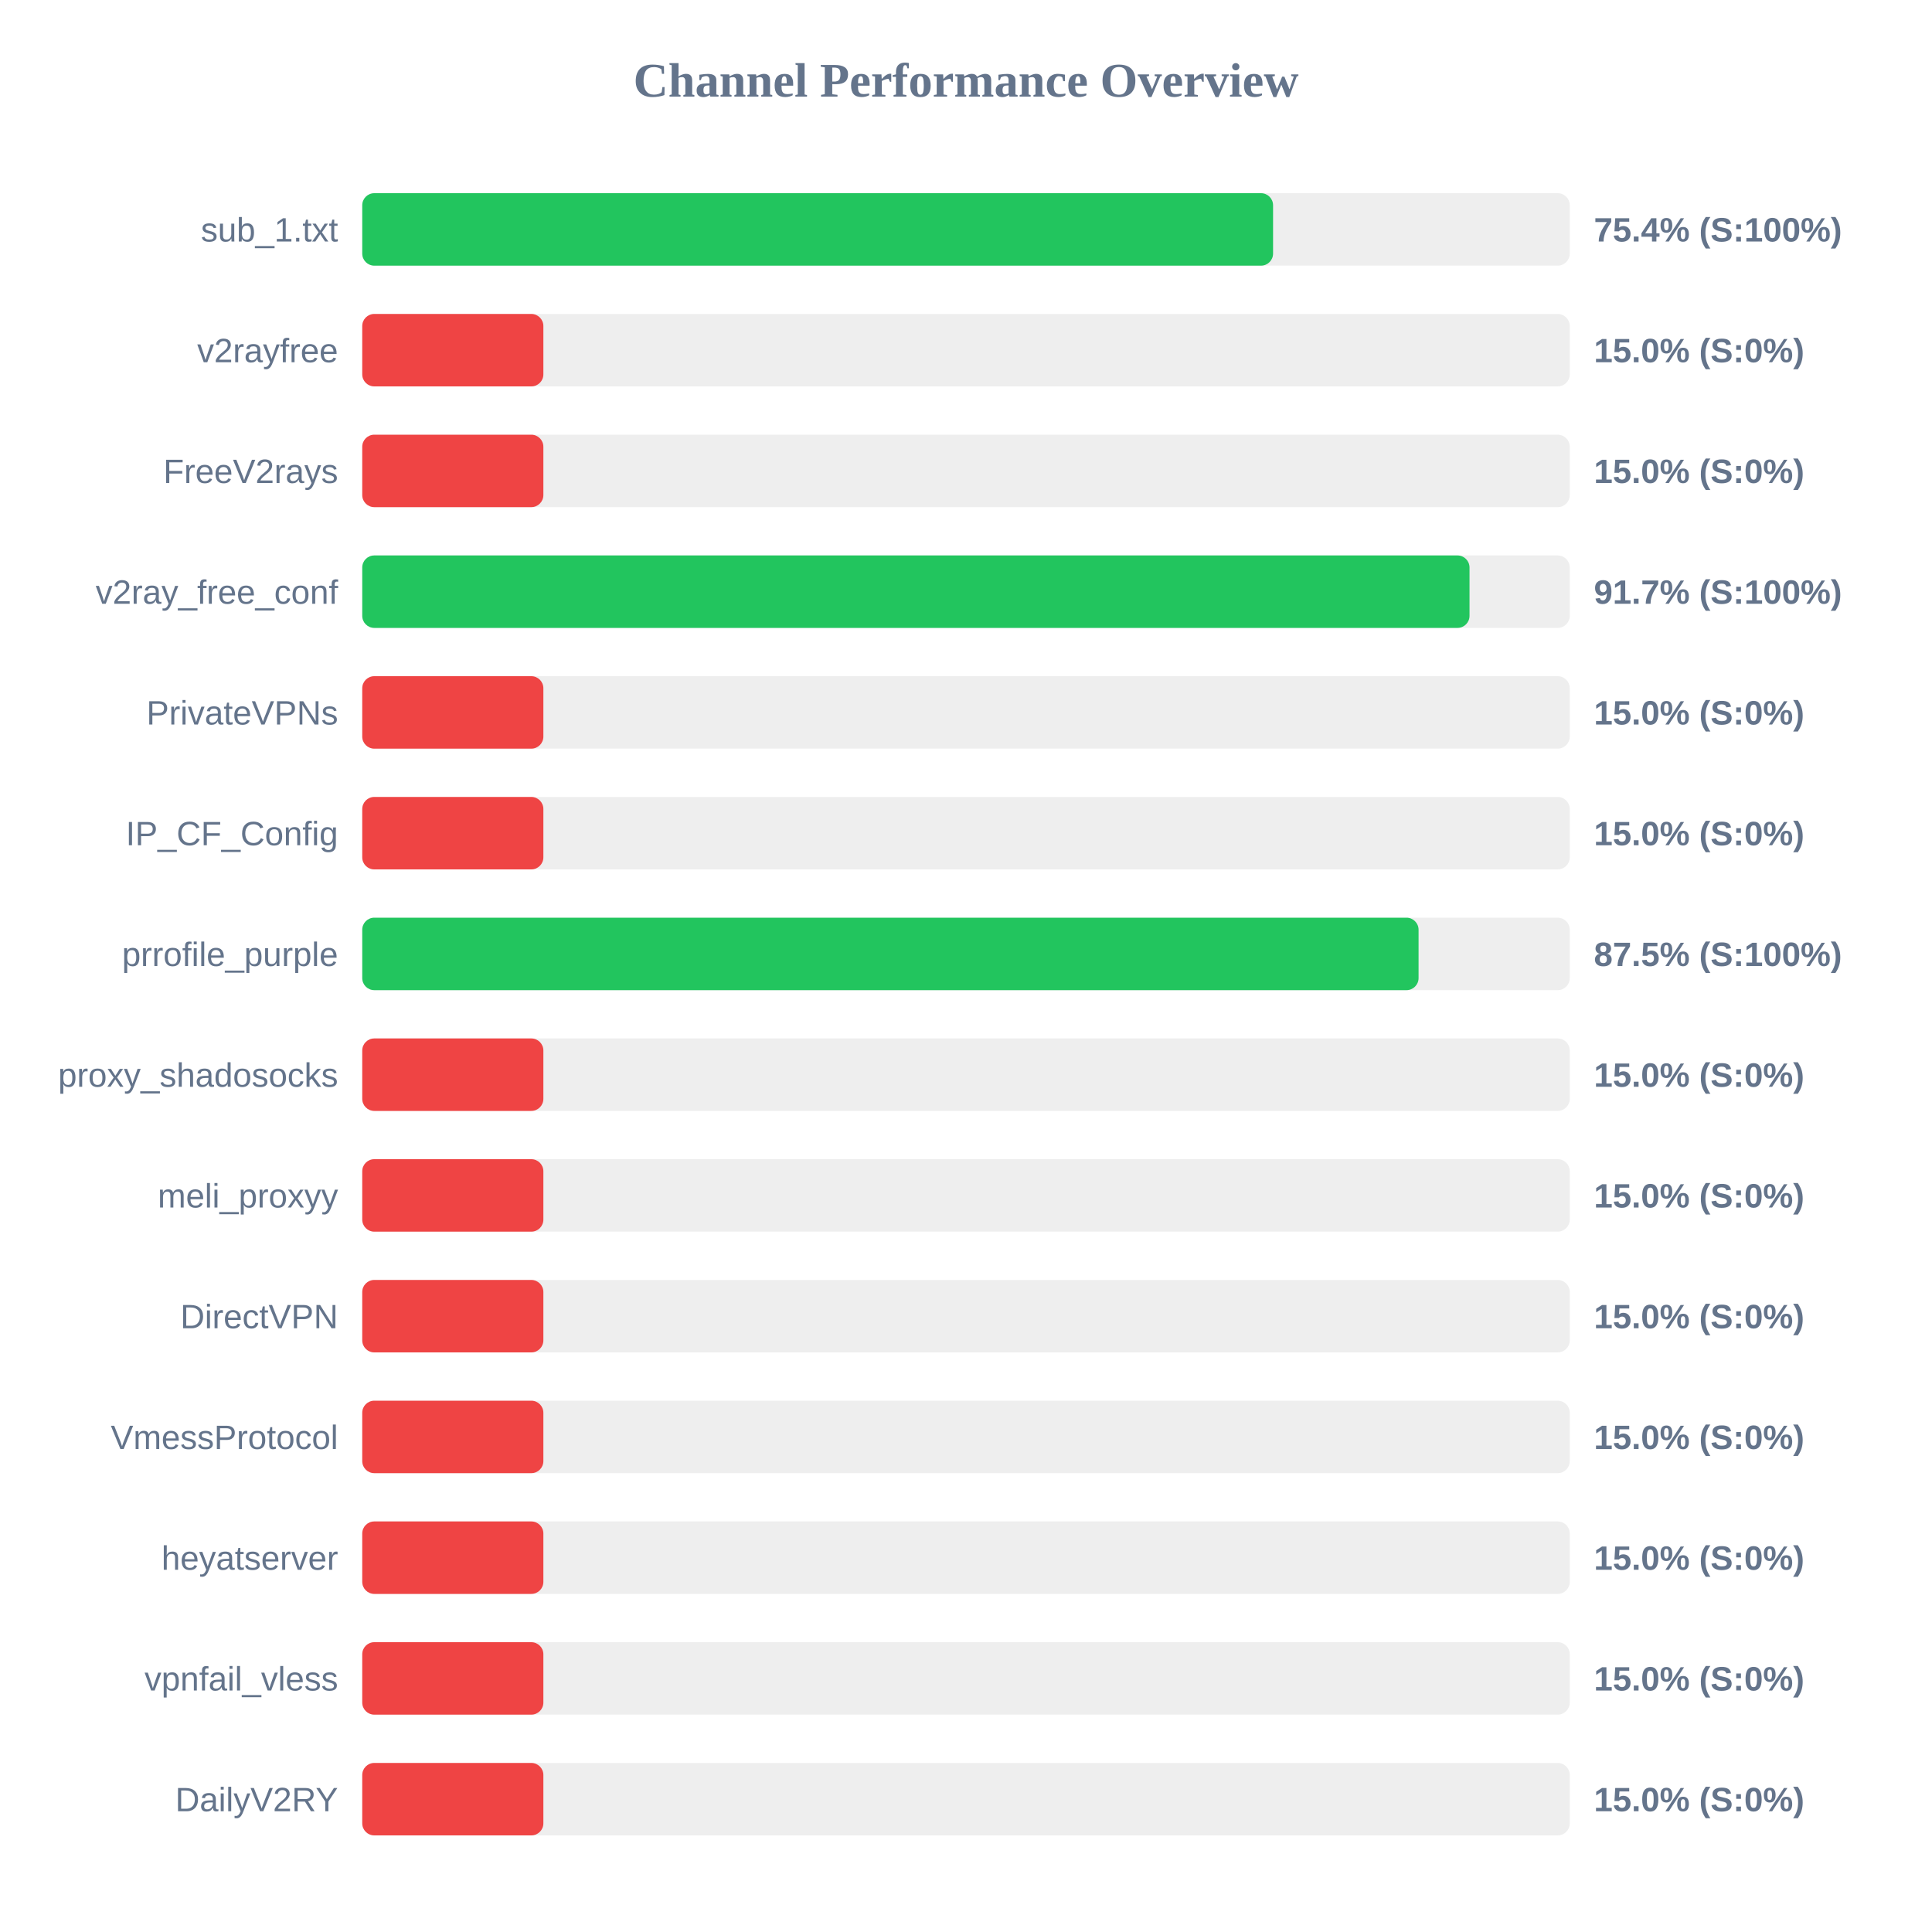
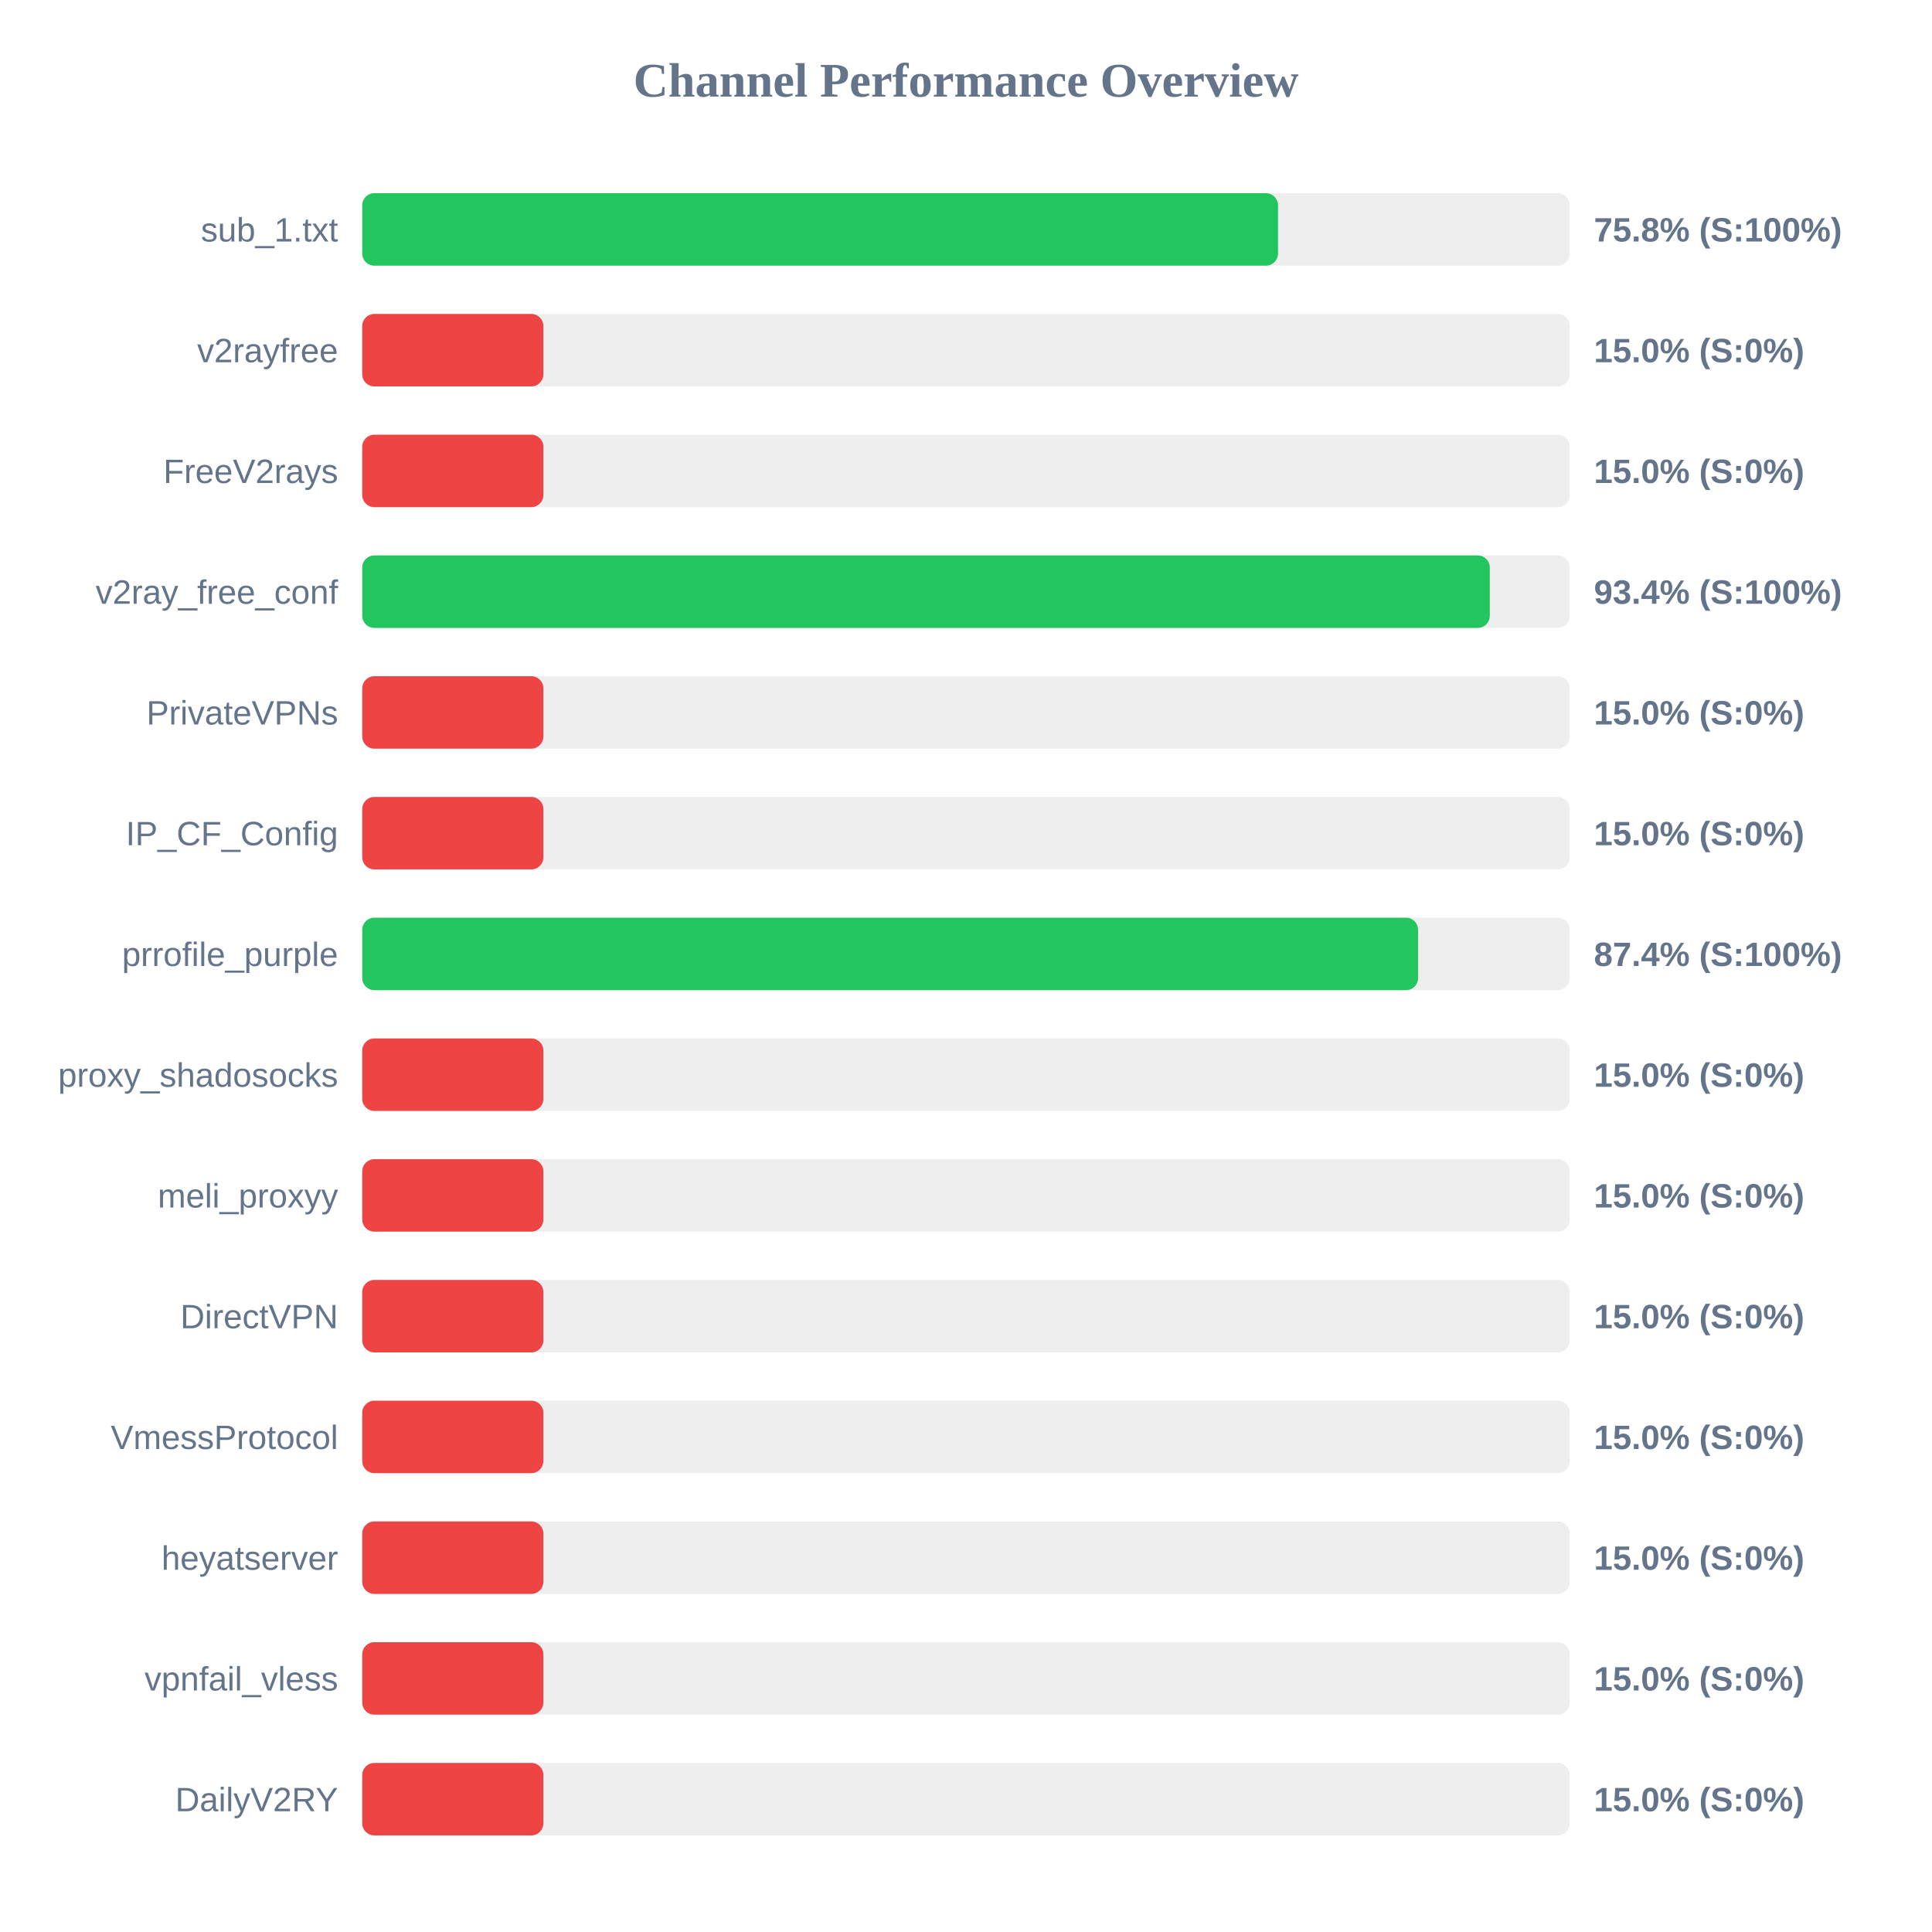
<svg xmlns="http://www.w3.org/2000/svg" width="800" height="800" version="1.1">
  <style>
        .row { font: 14px Arial; fill: #64748b; }
        .score { font: bold 14px Arial; fill: #64748b; }
    </style>
  <text x="400" y="40" text-anchor="middle" font-size="20px" font-weight="bold" fill="#64748b">Channel Performance Overview</text>
  <rect x="150" y="80" width="500" height="30" fill="#eee" rx="5" />
-   <rect x="150" y="80" width="377.15" height="30" fill="#22c55e" rx="5" />
+   <rect x="150" y="80" width="379.2" height="30" fill="#22c55e" rx="5" />
  <text x="140" y="100" text-anchor="end" class="row">sub_1.txt</text>
-   <text x="660" y="100" text-anchor="start" class="score">75.4% (S:100%)</text>
+   <text x="660" y="100" text-anchor="start" class="score">75.8% (S:100%)</text>
  <rect x="150" y="130" width="500" height="30" fill="#eee" rx="5" />
  <rect x="150" y="130" width="75.0" height="30" fill="#ef4444" rx="5" />
  <text x="140" y="150" text-anchor="end" class="row">v2rayfree</text>
  <text x="660" y="150" text-anchor="start" class="score">15.0% (S:0%)</text>
  <rect x="150" y="180" width="500" height="30" fill="#eee" rx="5" />
  <rect x="150" y="180" width="75.0" height="30" fill="#ef4444" rx="5" />
  <text x="140" y="200" text-anchor="end" class="row">FreeV2rays</text>
  <text x="660" y="200" text-anchor="start" class="score">15.0% (S:0%)</text>
  <rect x="150" y="230" width="500" height="30" fill="#eee" rx="5" />
-   <rect x="150" y="230" width="458.5" height="30" fill="#22c55e" rx="5" />
+   <rect x="150" y="230" width="466.9" height="30" fill="#22c55e" rx="5" />
  <text x="140" y="250" text-anchor="end" class="row">v2ray_free_conf</text>
-   <text x="660" y="250" text-anchor="start" class="score">91.7% (S:100%)</text>
+   <text x="660" y="250" text-anchor="start" class="score">93.4% (S:100%)</text>
  <rect x="150" y="280" width="500" height="30" fill="#eee" rx="5" />
  <rect x="150" y="280" width="75.0" height="30" fill="#ef4444" rx="5" />
  <text x="140" y="300" text-anchor="end" class="row">PrivateVPNs</text>
  <text x="660" y="300" text-anchor="start" class="score">15.0% (S:0%)</text>
  <rect x="150" y="330" width="500" height="30" fill="#eee" rx="5" />
  <rect x="150" y="330" width="75.0" height="30" fill="#ef4444" rx="5" />
  <text x="140" y="350" text-anchor="end" class="row">IP_CF_Config</text>
  <text x="660" y="350" text-anchor="start" class="score">15.0% (S:0%)</text>
  <rect x="150" y="380" width="500" height="30" fill="#eee" rx="5" />
-   <rect x="150" y="380" width="437.4" height="30" fill="#22c55e" rx="5" />
+   <rect x="150" y="380" width="437.2" height="30" fill="#22c55e" rx="5" />
  <text x="140" y="400" text-anchor="end" class="row">prrofile_purple</text>
-   <text x="660" y="400" text-anchor="start" class="score">87.5% (S:100%)</text>
+   <text x="660" y="400" text-anchor="start" class="score">87.4% (S:100%)</text>
  <rect x="150" y="430" width="500" height="30" fill="#eee" rx="5" />
  <rect x="150" y="430" width="75.0" height="30" fill="#ef4444" rx="5" />
  <text x="140" y="450" text-anchor="end" class="row">proxy_shadosocks</text>
  <text x="660" y="450" text-anchor="start" class="score">15.0% (S:0%)</text>
  <rect x="150" y="480" width="500" height="30" fill="#eee" rx="5" />
  <rect x="150" y="480" width="75.0" height="30" fill="#ef4444" rx="5" />
  <text x="140" y="500" text-anchor="end" class="row">meli_proxyy</text>
  <text x="660" y="500" text-anchor="start" class="score">15.0% (S:0%)</text>
  <rect x="150" y="530" width="500" height="30" fill="#eee" rx="5" />
  <rect x="150" y="530" width="75.0" height="30" fill="#ef4444" rx="5" />
  <text x="140" y="550" text-anchor="end" class="row">DirectVPN</text>
  <text x="660" y="550" text-anchor="start" class="score">15.0% (S:0%)</text>
  <rect x="150" y="580" width="500" height="30" fill="#eee" rx="5" />
  <rect x="150" y="580" width="75.0" height="30" fill="#ef4444" rx="5" />
  <text x="140" y="600" text-anchor="end" class="row">VmessProtocol</text>
  <text x="660" y="600" text-anchor="start" class="score">15.0% (S:0%)</text>
  <rect x="150" y="630" width="500" height="30" fill="#eee" rx="5" />
  <rect x="150" y="630" width="75.0" height="30" fill="#ef4444" rx="5" />
  <text x="140" y="650" text-anchor="end" class="row">heyatserver</text>
  <text x="660" y="650" text-anchor="start" class="score">15.0% (S:0%)</text>
  <rect x="150" y="680" width="500" height="30" fill="#eee" rx="5" />
  <rect x="150" y="680" width="75.0" height="30" fill="#ef4444" rx="5" />
  <text x="140" y="700" text-anchor="end" class="row">vpnfail_vless</text>
  <text x="660" y="700" text-anchor="start" class="score">15.0% (S:0%)</text>
  <rect x="150" y="730" width="500" height="30" fill="#eee" rx="5" />
  <rect x="150" y="730" width="75.0" height="30" fill="#ef4444" rx="5" />
  <text x="140" y="750" text-anchor="end" class="row">DailyV2RY</text>
  <text x="660" y="750" text-anchor="start" class="score">15.0% (S:0%)</text>
</svg>
